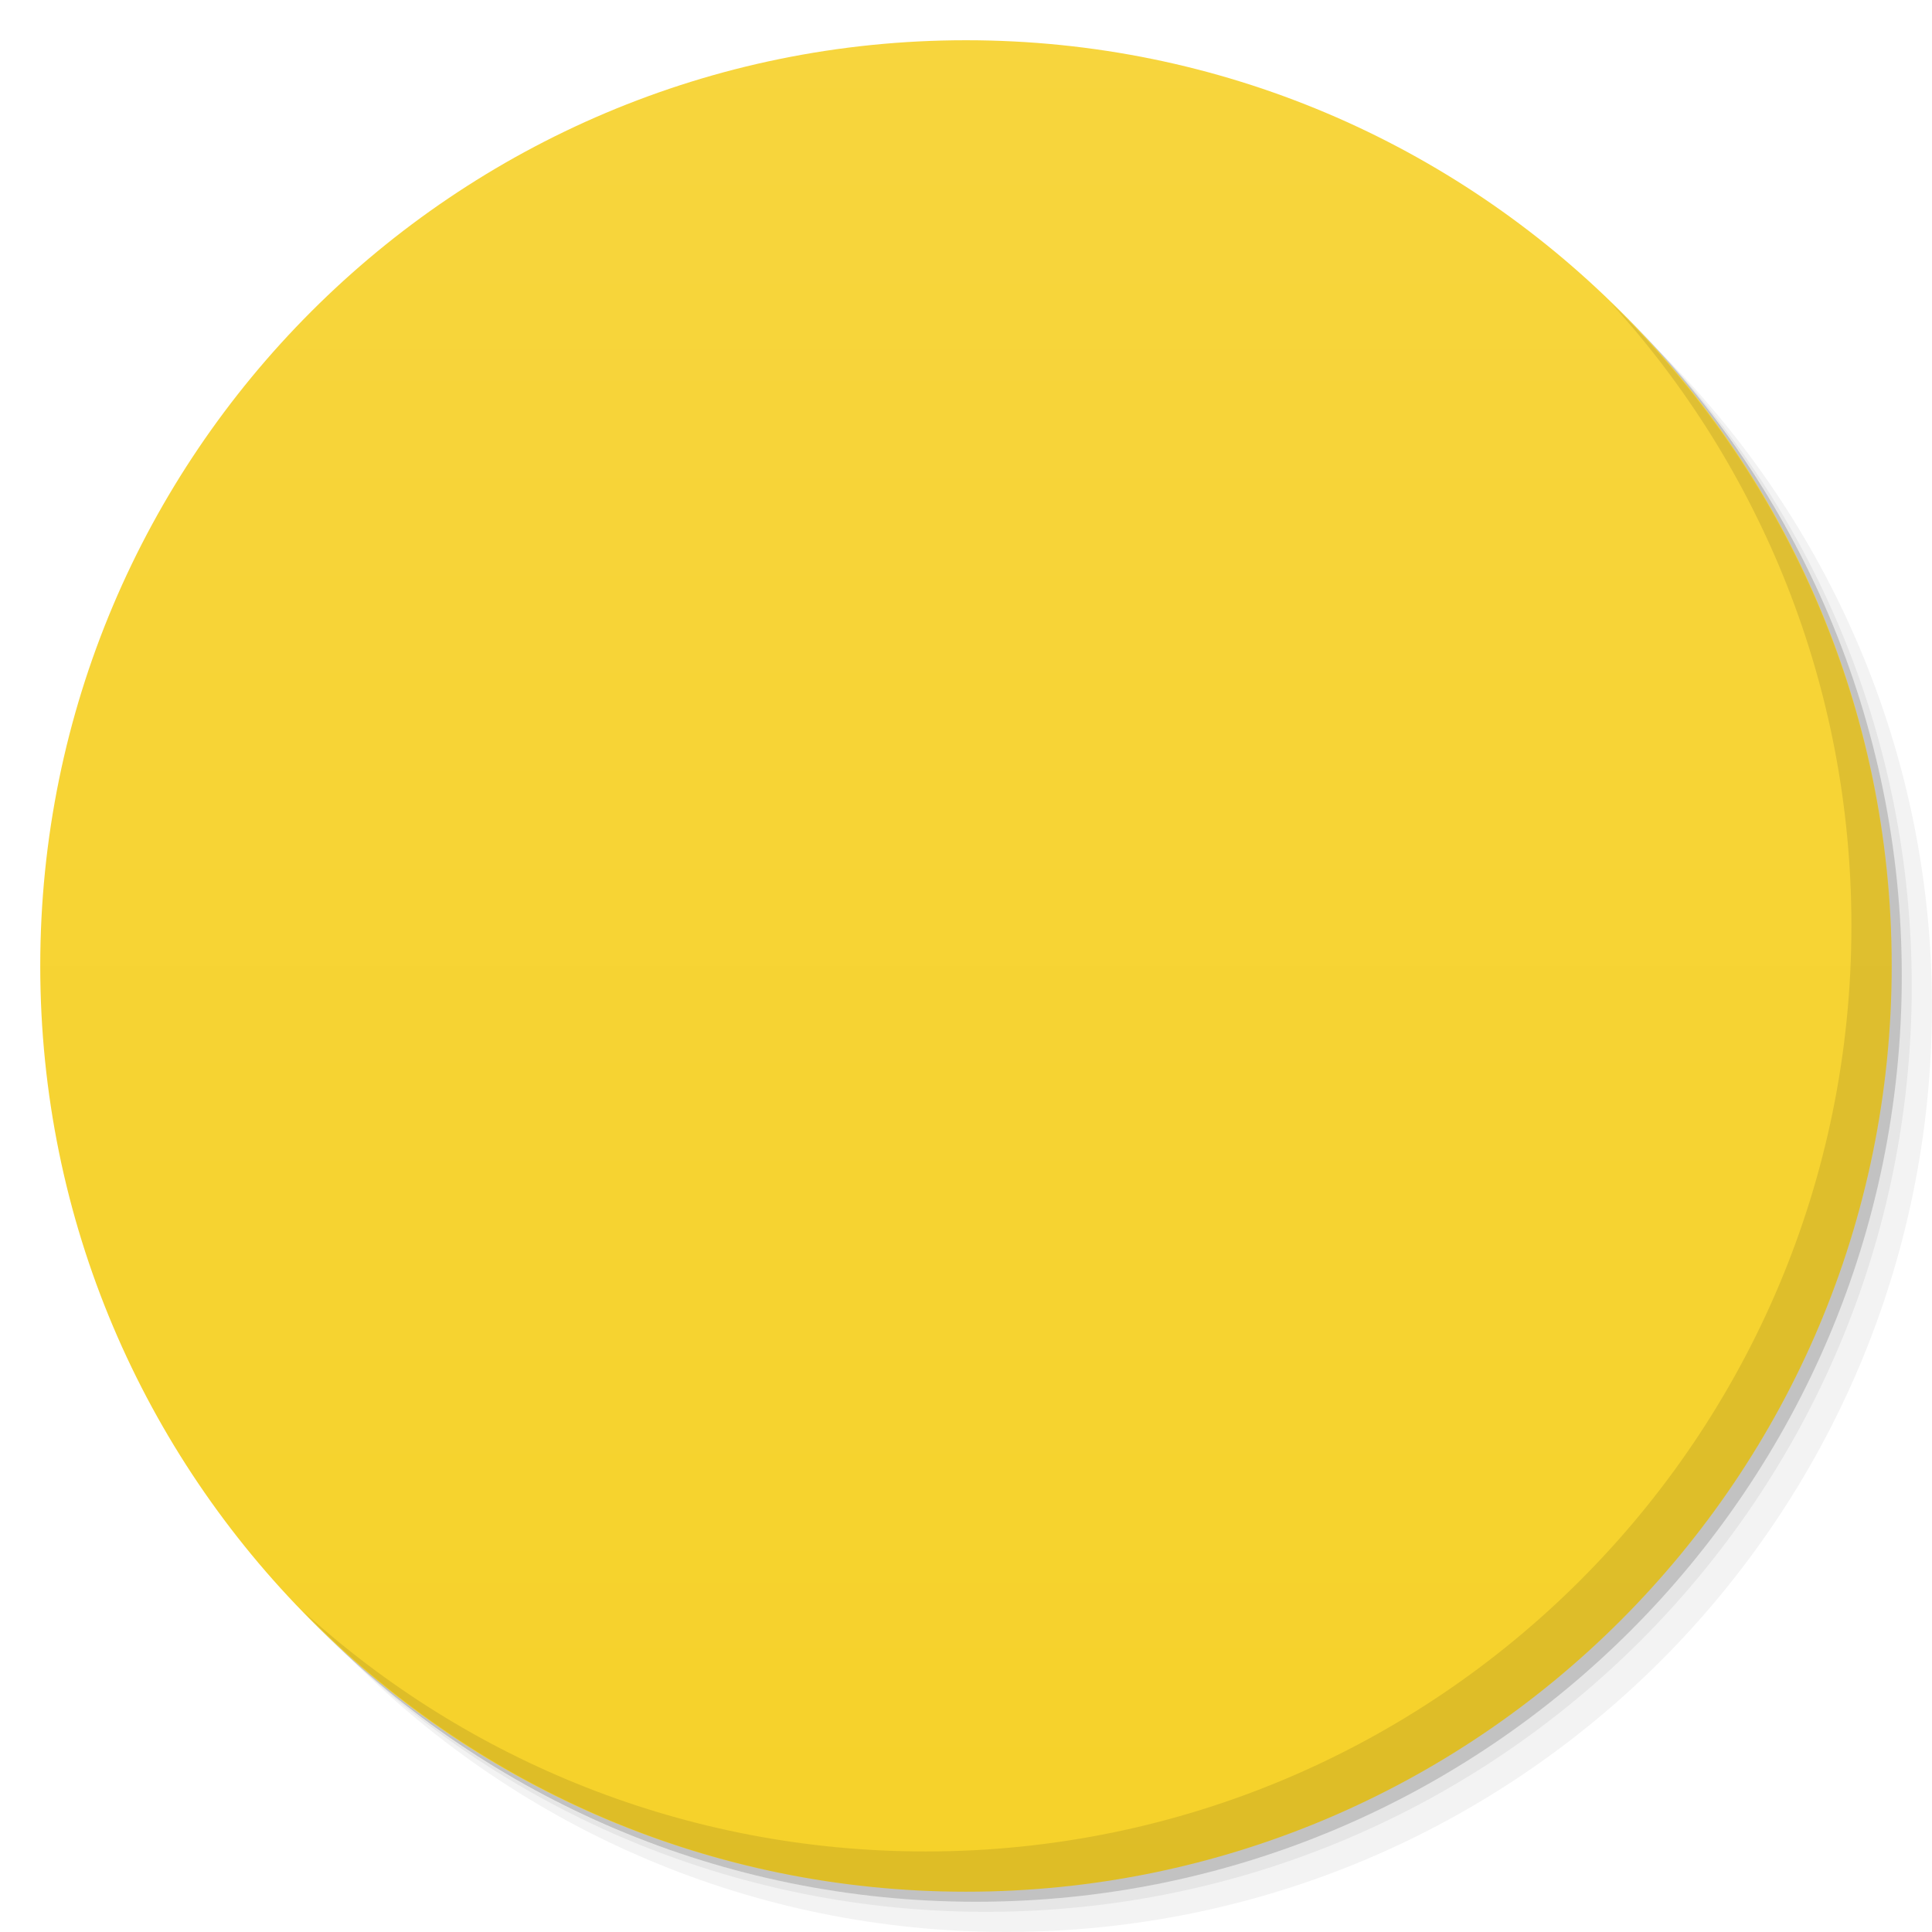
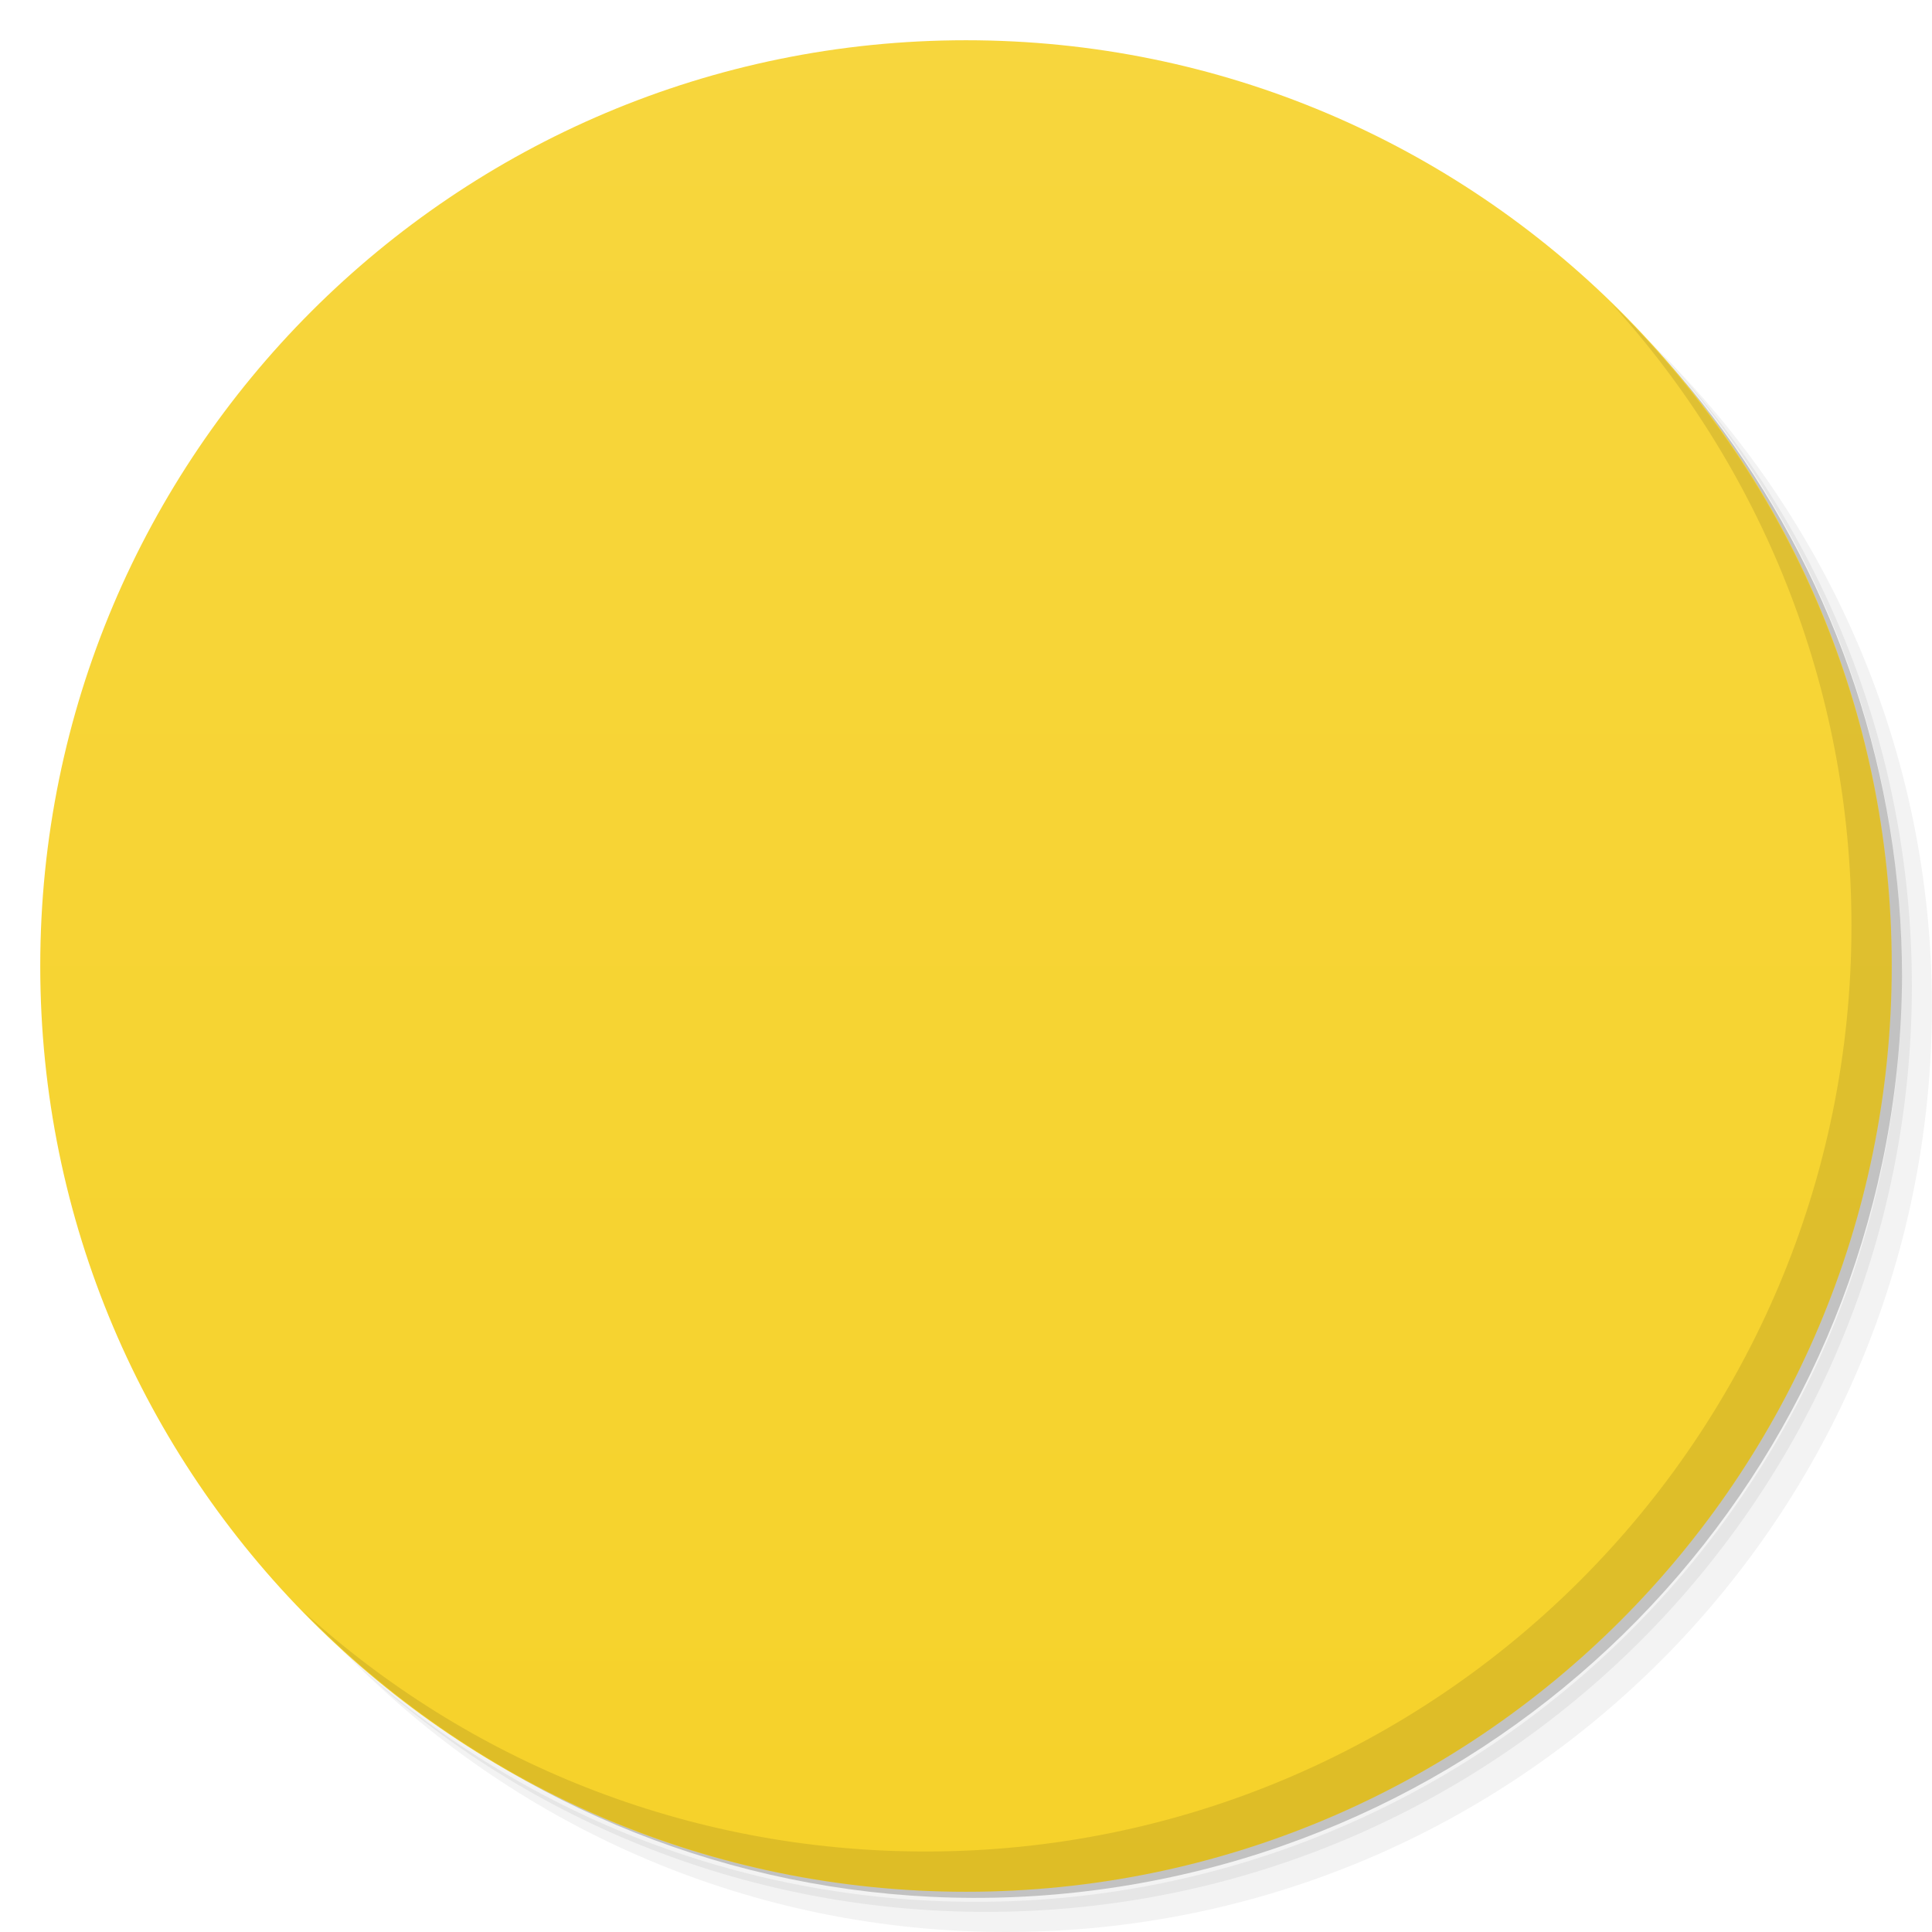
- <svg xmlns="http://www.w3.org/2000/svg" width="48" viewBox="0 0 13.547 13.547" height="48">
+ <svg xmlns="http://www.w3.org/2000/svg" viewBox="0 0 48 48">
  <defs>
-     <linearGradient id="linearGradient4033" x1="-27" x2="-24" gradientUnits="userSpaceOnUse">
+     <linearGradient id="linearGradient3764" x1="1" x2="47" gradientUnits="userSpaceOnUse" gradientTransform="matrix(0,-1,1,0,-1.5e-6,48)">
      <stop style="stop-color:#f6d22a;stop-opacity:1" />
-       <stop offset="1" style="stop-color:#f7d53d;stop-opacity:1" />
+       <stop offset="1" style="stop-color:#f7d63d;stop-opacity:1" />
    </linearGradient>
    <clipPath id="clipPath-059275953">
      <g transform="translate(0,-1004.362)">
        <path d="m -24 13 c 0 1.105 -0.672 2 -1.5 2 -0.828 0 -1.5 -0.895 -1.5 -2 0 -1.105 0.672 -2 1.5 -2 0.828 0 1.5 0.895 1.5 2 z" transform="matrix(15.33333,0,0,11.5,415,878.8622)" style="fill:#1890d0" />
      </g>
    </clipPath>
    <clipPath id="clipPath-069049578">
      <g transform="translate(0,-1004.362)">
        <path d="m -24 13 c 0 1.105 -0.672 2 -1.5 2 -0.828 0 -1.5 -0.895 -1.5 -2 0 -1.105 0.672 -2 1.5 -2 0.828 0 1.5 0.895 1.5 2 z" transform="matrix(15.33333,0,0,11.5,415,878.8622)" style="fill:#1890d0" />
      </g>
    </clipPath>
  </defs>
  <g>
-     <path d="m 25 2 c -12.703 0 -23 10.297 -23 23 0 6.367 2.601 12.12 6.781 16.281 4.085 3.712 9.514 5.969 15.469 5.969 c 12.703 0 23 -10.297 23 -23 0 -5.954 -2.256 -11.384 -5.969 -15.469 c -4.165 -4.181 -9.914 -6.781 -16.281 -6.781 z m 16.281 6.781 c 3.854 4.113 6.219 9.637 6.219 15.719 c 0 12.703 -10.297 23 -23 23 c -6.081 0 -11.606 -2.364 -15.719 -6.219 4.16 4.144 9.883 6.719 16.219 6.719 12.703 0 23 -10.297 23 -23 0 -6.335 -2.575 -12.06 -6.719 -16.219 z" transform="scale(0.2822222,0.2822222)" style="fill:#000;opacity:0.05;fill-opacity:1;stroke:none" />
-     <path d="m 41.28 8.781 c 3.712 4.085 5.969 9.514 5.969 15.469 c 0 12.703 -10.297 23 -23 23 -5.954 0 -11.384 -2.256 -15.469 -5.969 c 4.113 3.854 9.637 6.219 15.719 6.219 c 12.703 0 23 -10.297 23 -23 0 -6.081 -2.364 -11.606 -6.219 -15.719 z" transform="scale(0.2822222,0.2822222)" style="fill:#000;opacity:0.1;fill-opacity:1;stroke:none" />
-     <path transform="matrix(4.327407,0,0,3.245556,117.1928,-35.34833)" d="m -24 13 a 1.5 2 0 1 1 -3 0 1.5 2 0 1 1 3 0 z" style="fill:#000;opacity:0.2;fill-opacity:1;stroke:none" />
+     <path d="m 36.31 5 c 5.859 4.062 9.688 10.831 9.688 18.5 c 0 12.426 -10.07 22.5 -22.5 22.5 c -7.669 0 -14.438 -3.828 -18.5 -9.688 c 1.037 1.822 2.306 3.499 3.781 4.969 c 4.085 3.712 9.514 5.969 15.469 5.969 c 12.703 0 23 -10.298 23 -23 c 0 -5.954 -2.256 -11.384 -5.969 -15.469 c -1.469 -1.475 -3.147 -2.744 -4.969 -3.781 z m 4.969 3.781 c 3.854 4.113 6.219 9.637 6.219 15.719 c 0 12.703 -10.297 23 -23 23 c -6.081 0 -11.606 -2.364 -15.719 -6.219 c 4.16 4.144 9.883 6.719 16.219 6.719 c 12.703 0 23 -10.298 23 -23 c 0 -6.335 -2.575 -12.06 -6.719 -16.219 z" style="opacity:0.05" />
+     <path d="m 41.28 8.781 c 3.712 4.085 5.969 9.514 5.969 15.469 c 0 12.703 -10.297 23 -23 23 c -5.954 0 -11.384 -2.256 -15.469 -5.969 c 4.113 3.854 9.637 6.219 15.719 6.219 c 12.703 0 23 -10.298 23 -23 c 0 -6.081 -2.364 -11.606 -6.219 -15.719 z" style="opacity:0.1" />
+     <path d="m 31.25 2.375 c 8.615 3.154 14.75 11.417 14.75 21.13 c 0 12.426 -10.07 22.5 -22.5 22.5 c -9.708 0 -17.971 -6.135 -21.12 -14.75 a 23 23 0 0 0 44.875 -7 a 23 23 0 0 0 -16 -21.875 z" style="opacity:0.2" />
  </g>
  <g>
-     <path d="m -24 13 a 1.5 2 0 1 1 -3 0 1.5 2 0 1 1 3 0 z" transform="matrix(0,-4.327407,3.245556,0,-35.41889,-103.5756)" style="fill:url(#linearGradient4033);fill-opacity:1;stroke:none" />
-     <path d="m 40.03 7.531 c 3.712 4.085 5.969 9.514 5.969 15.469 c 0 12.703 -10.297 23 -23 23 c -5.954 0 -11.384 -2.256 -15.469 -5.969 c 4.178 4.291 10.01 6.969 16.469 6.969 c 12.703 0 23 -10.297 23 -23 c 0 -6.462 -2.677 -12.291 -6.969 -16.469 z" transform="scale(0.2822222,0.2822222)" style="fill:#000;opacity:0.1;fill-opacity:1;stroke:none" />
+     <path d="m 24 1 c 12.703 0 23 10.297 23 23 c 0 12.703 -10.297 23 -23 23 -12.703 0 -23 -10.297 -23 -23 0 -12.703 10.297 -23 23 -23 z" style="fill:url(#linearGradient3764);fill-opacity:1" />
  </g>
  <g>
+     <path d="m 40.03 7.531 c 3.712 4.084 5.969 9.514 5.969 15.469 0 12.703 -10.297 23 -23 23 c -5.954 0 -11.384 -2.256 -15.469 -5.969 4.178 4.291 10.01 6.969 16.469 6.969 c 12.703 0 23 -10.298 23 -23 0 -6.462 -2.677 -12.291 -6.969 -16.469 z" style="opacity:0.1" />
+   </g>
+   <g transform="scale(3.543307,3.543307)">
    <g transform="matrix(0.2822222,0,0,0.2822222,1.4749757e-8,0.00225782)">
      <g style="clip-path:url(#clipPath-059275953)">
        <g transform="translate(1,1)">
          <g style="opacity:0.1">
            <g>
              <path d="m 19.586 33.21 c -0.059 2.141 -1.805 3.828 -3.898 3.766 -2.094 -0.063 -3.742 -1.848 -3.68 -3.988 0.059 -2.141 1.805 -3.828 3.898 -3.766 2.094 0.063 3.742 1.848 3.68 3.988 m 0 0" style="fill:#000;fill-opacity:1;stroke:none;fill-rule:nonzero" />
              <path d="m 22.922,36.984 4.996,0 C 27.645,25.816 19.797,20.543 12,19.75 l 0,5.293 c 6.277,0.516 10.852,4.617 10.922,11.941 m 0,0" style="fill:#000;fill-opacity:1;stroke:none;fill-rule:nonzero" />
              <path d="M 31.824,36.992 35.972,36.98 C 36.667,22.191 23.842,11.48 12.003,10.992 l 0,4.836 c 10.859,1.199 19.867,10.367 19.824,21.16 m -0.004,0" style="fill:#000;fill-opacity:1;stroke:none;fill-rule:nonzero" />
            </g>
          </g>
        </g>
      </g>
    </g>
    <g transform="matrix(0.2822222,0,0,0.2822222,1.4749757e-8,0.00225782)">
      <g style="clip-path:url(#clipPath-069049578)">
        <g>
          <path d="m 19.586 33.21 c -0.059 2.141 -1.805 3.828 -3.898 3.766 -2.094 -0.063 -3.742 -1.848 -3.68 -3.988 0.059 -2.141 1.805 -3.828 3.898 -3.766 2.094 0.063 3.742 1.848 3.68 3.988 m 0 0" style="fill:#e63232;fill-opacity:1;stroke:none;fill-rule:nonzero" />
          <path d="m 22.922,36.984 4.996,0 C 27.645,25.816 19.797,20.543 12,19.75 l 0,5.293 c 6.277,0.516 10.852,4.617 10.922,11.941 m 0,0" style="fill:#e63232;fill-opacity:1;stroke:none;fill-rule:nonzero" />
          <path d="M 31.824,36.992 35.972,36.98 C 36.667,22.191 23.842,11.48 12.003,10.992 l 0,4.836 c 10.859,1.199 19.867,10.367 19.824,21.16 m -0.004,0" style="fill:#e63232;fill-opacity:1;stroke:none;fill-rule:nonzero" />
        </g>
      </g>
    </g>
  </g>
</svg>
